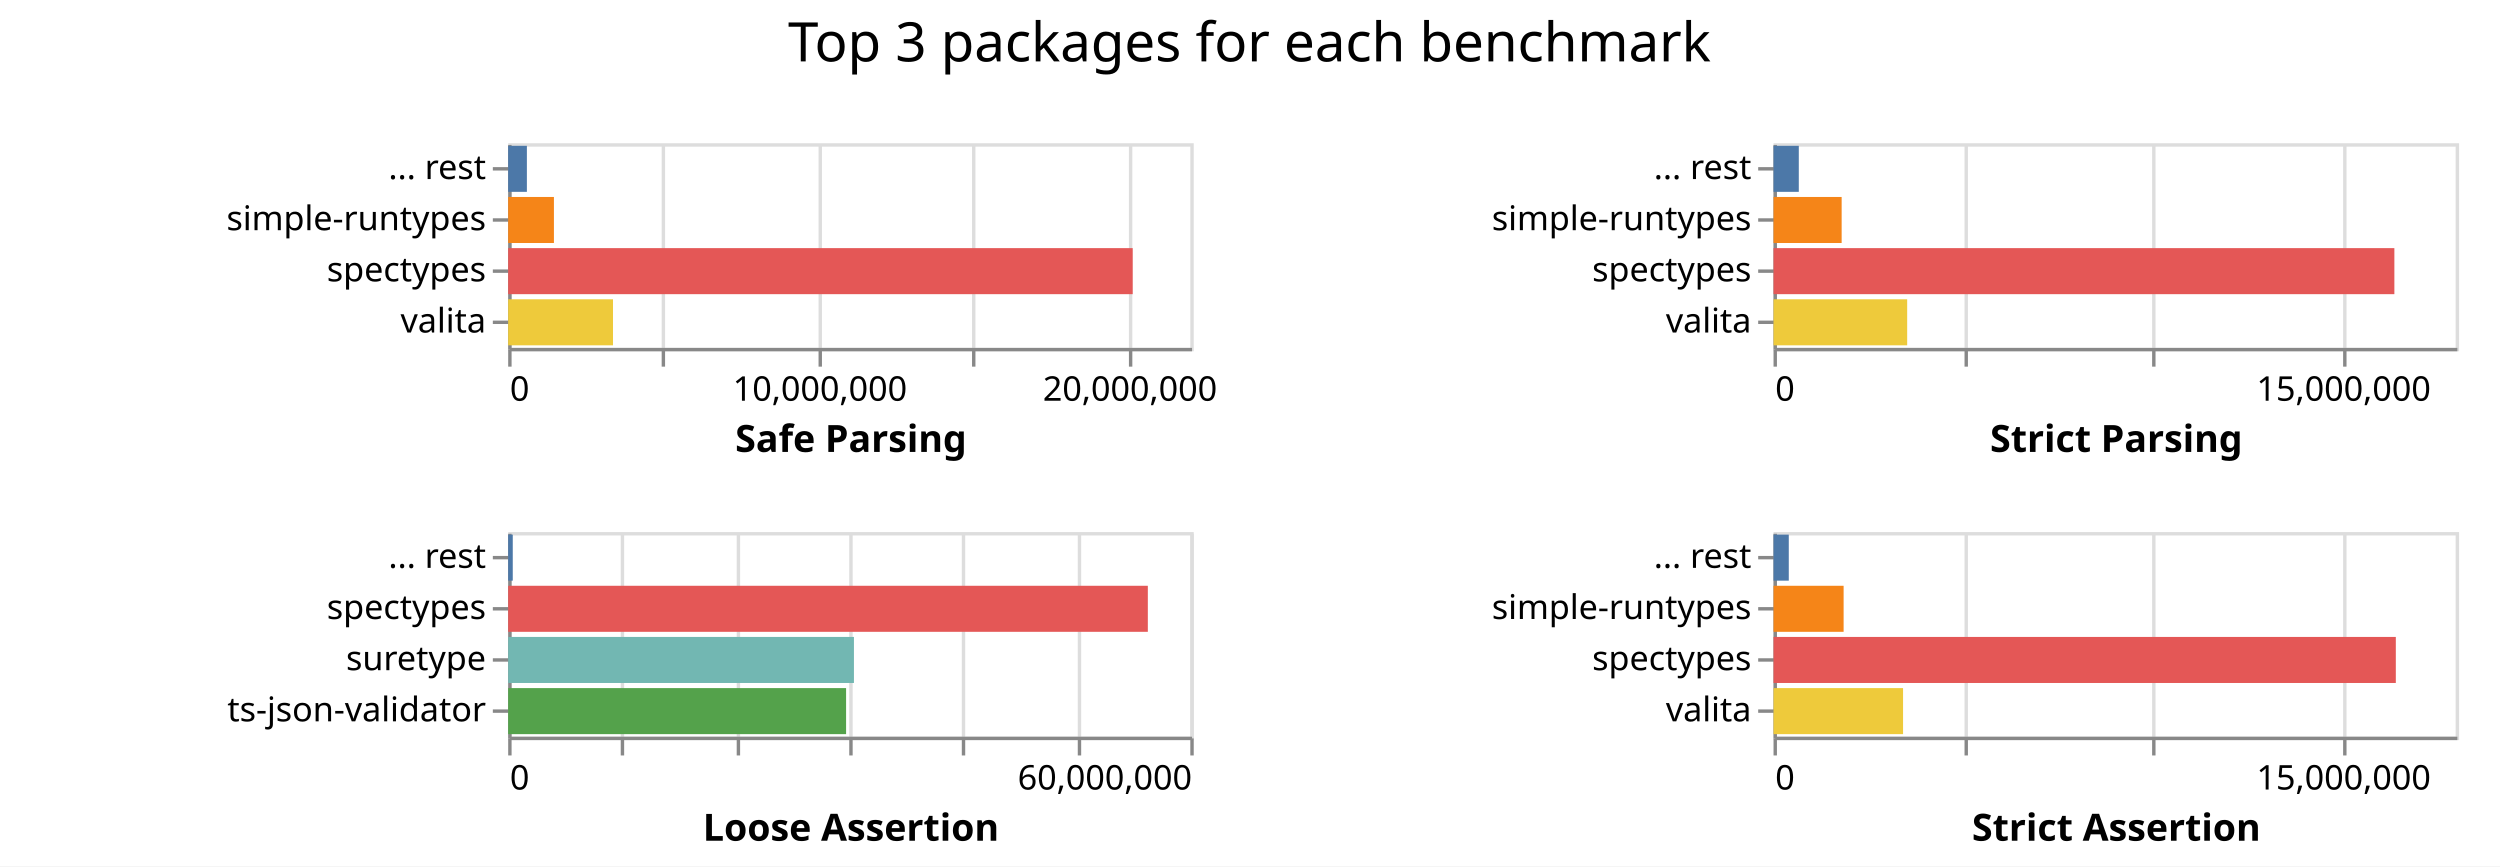
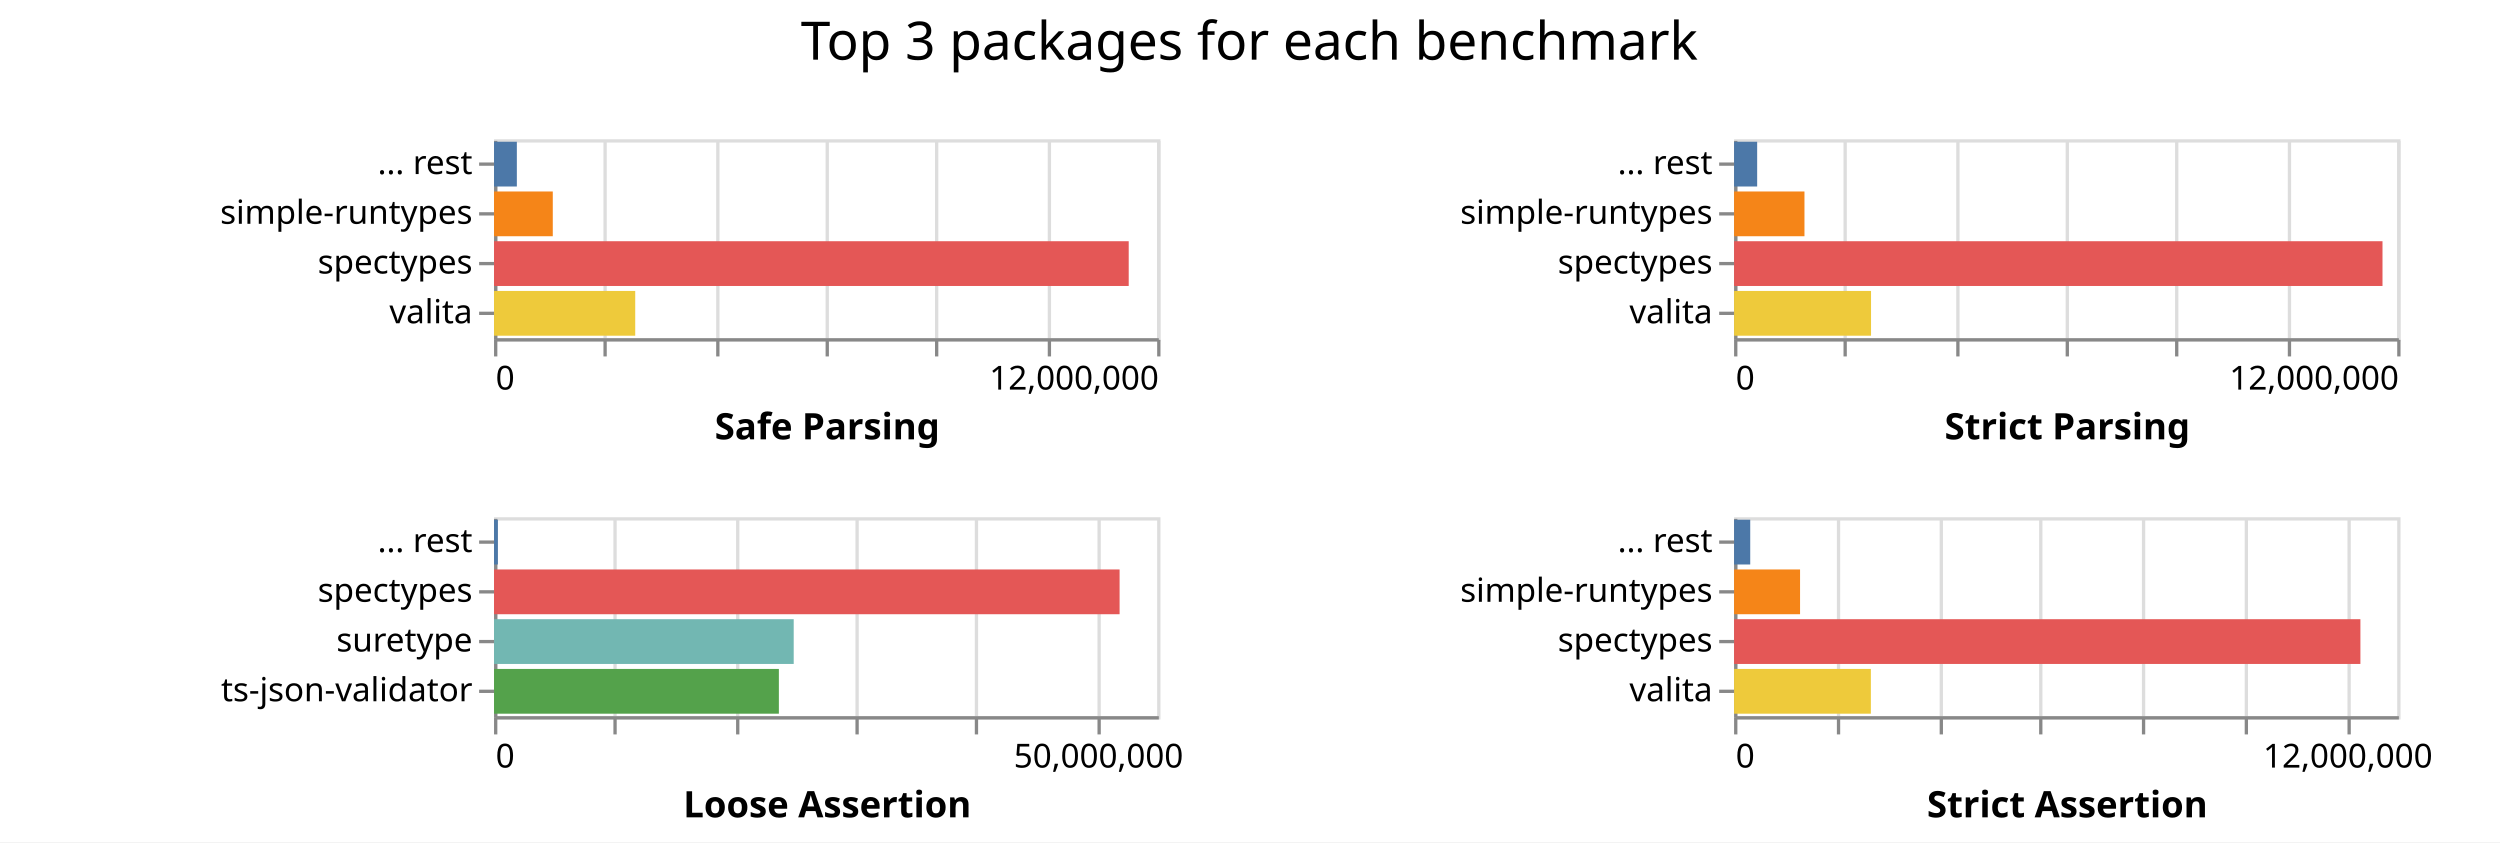
- <svg xmlns="http://www.w3.org/2000/svg" class="marks" width="733" height="254">
-   <path fill="#fff" d="M0 0h733v254H0z" />
+ <svg xmlns="http://www.w3.org/2000/svg" class="marks" width="754" height="254">
+   <path fill="#fff" d="M0 0h754v254H0z" />
  <g class="mark-group role-frame root" aria-roledescription="group mark container" fill="none" stroke-miterlimit="10">
    <path class="background" aria-hidden="true" d="M149 42Z" />
    <g class="mark-group role-scope child__Safe_Parsing_group" aria-roledescription="group mark container">
      <path class="background" aria-hidden="true" d="M149.5 42.5h200v60h-200Z" stroke="#ddd" />
-       <g class="mark-group role-axis" aria-roledescription="axis" aria-label="X-axis for a linear scale with values from 0 to 22,000,000">
+       <g class="mark-group role-axis" aria-roledescription="axis" aria-label="X-axis for a linear scale with values from 0 to 12,000,000">
        <path class="background" aria-hidden="true" d="M149.5 102.5Z" pointer-events="none" />
        <g class="mark-rule role-axis-grid" pointer-events="none" stroke="#ddd">
-           <path d="M149.5 102.5v-60M194.5 102.5v-60M240.5 102.5v-60M285.5 102.5v-60M331.5 102.5v-60" />
+           <path d="M149.5 102.5v-60M182.5 102.5v-60M216.5 102.5v-60M249.5 102.5v-60M282.5 102.5v-60M316.5 102.5v-60M349.5 102.5v-60" />
        </g>
      </g>
-       <g pointer-events="none" class="mark-group role-axis" aria-roledescription="axis" aria-label="X-axis titled 'Safe Parsing' for a linear scale with values from 0 to 22,000,000">
+       <g pointer-events="none" class="mark-group role-axis" aria-roledescription="axis" aria-label="X-axis titled 'Safe Parsing' for a linear scale with values from 0 to 12,000,000">
        <path class="background" aria-hidden="true" d="M149.5 102.5Z" />
        <g class="mark-rule role-axis-tick" stroke="#888">
-           <path d="M149.5 102.5v5M194.5 102.5v5M240.5 102.5v5M285.5 102.5v5M331.5 102.5v5" />
+           <path d="M149.5 102.5v5M182.5 102.5v5M216.5 102.5v5M249.5 102.5v5M282.5 102.5v5M316.5 102.5v5M349.5 102.5v5" />
        </g>
        <g class="mark-text role-axis-label" font-family="sans-serif" font-size="10" fill="#000">
          <text transform="translate(149.5 117.5)">0</text>
-           <text text-anchor="middle" transform="translate(240.41 117.5)">10,000,000</text>
-           <text text-anchor="middle" transform="translate(331.318 117.5)">20,000,000</text>
+           <text text-anchor="end" transform="translate(349.5 117.5)">12,000,000</text>
        </g>
        <path stroke="#888" d="M149.5 102.5h200" class="mark-rule role-axis-domain" />
        <text text-anchor="middle" transform="translate(249.5 132.5)" font-family="sans-serif" font-size="11" font-weight="bold" fill="#000" class="mark-text role-axis-title">Safe Parsing</text>
      </g>
      <g pointer-events="none" class="mark-group role-axis" aria-roledescription="axis" aria-label="Y-axis for a discrete scale with 4 values: ... rest, simple-runtypes, spectypes, valita">
        <path class="background" aria-hidden="true" d="M149.5 42.5Z" />
        <g class="mark-rule role-axis-tick" stroke="#888">
          <path d="M149.5 49.5h-5M149.5 64.5h-5M149.5 79.5h-5M149.5 94.5h-5" />
        </g>
        <g class="mark-text role-axis-label" text-anchor="end" font-family="sans-serif" font-size="10" fill="#000">
          <text transform="translate(142.5 52.5)">... rest</text>
          <text transform="translate(142.5 67.5)">simple-runtypes</text>
          <text transform="translate(142.5 82.5)">spectypes</text>
          <text transform="translate(142.5 97.5)">valita</text>
        </g>
        <path stroke="#888" d="M149.5 42.5v60" class="mark-rule role-axis-domain" />
      </g>
      <g class="mark-rect role-mark child__Safe_Parsing_marks" aria-roledescription="rect mark container">
-         <path d="M149 72.75h183.11v13.5H149Z" fill="#e45756" />
-         <path d="M149 87.75h30.733v13.5H149Z" fill="#eeca3b" />
-         <path d="M149 57.75h13.41v13.5H149Z" fill="#f58518" />
-         <path d="M149 42.75h5.483v13.5H149Z" fill="#4c78a8" />
+         <path d="M149 72.75h191.42v13.5H149Z" fill="#e45756" />
+         <path d="M149 87.75h42.583v13.5H149Z" fill="#eeca3b" />
+         <path d="M149 57.75h17.719v13.5H149Z" fill="#f58518" />
+         <path d="M149 42.75h6.882v13.5H149Z" fill="#4c78a8" />
      </g>
    </g>
    <g class="mark-group role-scope child__Strict_Parsing_group" aria-roledescription="group mark container">
-       <path class="background" aria-hidden="true" d="M520.5 42.5h200v60h-200Z" stroke="#ddd" />
-       <g class="mark-group role-axis" aria-roledescription="axis" aria-label="X-axis for a linear scale with values from 0 to 18,000,000">
-         <path class="background" aria-hidden="true" d="M520.5 102.5Z" pointer-events="none" />
+       <path class="background" aria-hidden="true" d="M523.5 42.5h200v60h-200Z" stroke="#ddd" />
+       <g class="mark-group role-axis" aria-roledescription="axis" aria-label="X-axis for a linear scale with values from 0 to 12,000,000">
+         <path class="background" aria-hidden="true" d="M523.5 102.5Z" pointer-events="none" />
        <g class="mark-rule role-axis-grid" pointer-events="none" stroke="#ddd">
-           <path d="M520.5 102.5v-60M576.5 102.5v-60M631.5 102.5v-60M687.5 102.5v-60" />
+           <path d="M523.5 102.5v-60M556.5 102.5v-60M590.5 102.5v-60M623.5 102.5v-60M656.5 102.5v-60M690.5 102.5v-60M723.5 102.5v-60" />
        </g>
      </g>
-       <g pointer-events="none" class="mark-group role-axis" aria-roledescription="axis" aria-label="X-axis titled 'Strict Parsing' for a linear scale with values from 0 to 18,000,000">
-         <path class="background" aria-hidden="true" d="M520.5 102.5Z" />
+       <g pointer-events="none" class="mark-group role-axis" aria-roledescription="axis" aria-label="X-axis titled 'Strict Parsing' for a linear scale with values from 0 to 12,000,000">
+         <path class="background" aria-hidden="true" d="M523.5 102.5Z" />
        <g class="mark-rule role-axis-tick" stroke="#888">
-           <path d="M520.5 102.5v5M576.5 102.5v5M631.5 102.5v5M687.5 102.5v5" />
+           <path d="M523.5 102.5v5M556.5 102.5v5M590.5 102.5v5M623.5 102.5v5M656.5 102.5v5M690.5 102.5v5M723.5 102.5v5" />
        </g>
        <g class="mark-text role-axis-label" font-family="sans-serif" font-size="10" fill="#000">
-           <text transform="translate(520.5 117.5)">0</text>
-           <text text-anchor="middle" transform="translate(687.167 117.5)">15,000,000</text>
+           <text transform="translate(523.5 117.5)">0</text>
+           <text text-anchor="end" transform="translate(723.5 117.5)">12,000,000</text>
        </g>
-         <path stroke="#888" d="M520.5 102.5h200" class="mark-rule role-axis-domain" />
-         <text text-anchor="middle" transform="translate(620.5 132.5)" font-family="sans-serif" font-size="11" font-weight="bold" fill="#000" class="mark-text role-axis-title">Strict Parsing</text>
+         <path stroke="#888" d="M523.5 102.5h200" class="mark-rule role-axis-domain" />
+         <text text-anchor="middle" transform="translate(623.5 132.5)" font-family="sans-serif" font-size="11" font-weight="bold" fill="#000" class="mark-text role-axis-title">Strict Parsing</text>
      </g>
      <g pointer-events="none" class="mark-group role-axis" aria-roledescription="axis" aria-label="Y-axis for a discrete scale with 4 values: ... rest, simple-runtypes, spectypes, valita">
-         <path class="background" aria-hidden="true" d="M520.5 42.5Z" />
+         <path class="background" aria-hidden="true" d="M523.5 42.5Z" />
        <g class="mark-rule role-axis-tick" stroke="#888">
-           <path d="M520.5 49.5h-5M520.5 64.5h-5M520.5 79.5h-5M520.5 94.5h-5" />
+           <path d="M523.5 49.5h-5M523.5 64.5h-5M523.5 79.5h-5M523.5 94.5h-5" />
        </g>
        <g class="mark-text role-axis-label" text-anchor="end" font-family="sans-serif" font-size="10" fill="#000">
-           <text transform="translate(513.5 52.5)">... rest</text>
-           <text transform="translate(513.5 67.5)">simple-runtypes</text>
-           <text transform="translate(513.5 82.5)">spectypes</text>
-           <text transform="translate(513.5 97.5)">valita</text>
+           <text transform="translate(516.5 52.5)">... rest</text>
+           <text transform="translate(516.5 67.5)">simple-runtypes</text>
+           <text transform="translate(516.5 82.5)">spectypes</text>
+           <text transform="translate(516.5 97.5)">valita</text>
        </g>
-         <path stroke="#888" d="M520.5 42.5v60" class="mark-rule role-axis-domain" />
+         <path stroke="#888" d="M523.5 42.5v60" class="mark-rule role-axis-domain" />
      </g>
      <g class="mark-rect role-mark child__Strict_Parsing_marks" aria-roledescription="rect mark container">
-         <path d="M520 72.75h182.03v13.5H520Z" fill="#e45756" />
-         <path d="M520 87.75h39.184v13.5H520Z" fill="#eeca3b" />
-         <path d="M520 57.75h19.971v13.5H520Z" fill="#f58518" />
-         <path d="M520 42.75h7.407v13.5H520Z" fill="#4c78a8" />
+         <path d="M523 72.75h195.562v13.5H523Z" fill="#e45756" />
+         <path d="M523 87.75h41.304v13.5H523Z" fill="#eeca3b" />
+         <path d="M523 57.75h21.227v13.5H523Z" fill="#f58518" />
+         <path d="M523 42.75h6.959v13.5H523Z" fill="#4c78a8" />
      </g>
    </g>
    <g class="mark-group role-scope child__Loose_Assertion_group" aria-roledescription="group mark container">
      <path class="background" aria-hidden="true" d="M149.5 156.5h200v60h-200Z" stroke="#ddd" />
-       <g class="mark-group role-axis" aria-roledescription="axis" aria-label="X-axis for a linear scale with values from 0 to 60,000,000">
+       <g class="mark-group role-axis" aria-roledescription="axis" aria-label="X-axis for a linear scale with values from 0 to 55,000,000">
        <path class="background" aria-hidden="true" d="M149.5 216.5Z" pointer-events="none" />
        <g class="mark-rule role-axis-grid" pointer-events="none" stroke="#ddd">
-           <path d="M149.5 216.5v-60M182.5 216.5v-60M216.5 216.5v-60M249.5 216.5v-60M282.5 216.5v-60M316.5 216.5v-60M349.5 216.5v-60" />
+           <path d="M149.5 216.5v-60M185.5 216.5v-60M222.5 216.5v-60M258.5 216.5v-60M294.5 216.5v-60M331.5 216.5v-60" />
        </g>
      </g>
-       <g pointer-events="none" class="mark-group role-axis" aria-roledescription="axis" aria-label="X-axis titled 'Loose Assertion' for a linear scale with values from 0 to 60,000,000">
+       <g pointer-events="none" class="mark-group role-axis" aria-roledescription="axis" aria-label="X-axis titled 'Loose Assertion' for a linear scale with values from 0 to 55,000,000">
        <path class="background" aria-hidden="true" d="M149.5 216.5Z" />
        <g class="mark-rule role-axis-tick" stroke="#888">
-           <path d="M149.5 216.5v5M182.5 216.5v5M216.5 216.5v5M249.5 216.5v5M282.5 216.5v5M316.5 216.5v5M349.5 216.5v5" />
+           <path d="M149.5 216.5v5M185.5 216.5v5M222.5 216.5v5M258.5 216.5v5M294.5 216.5v5M331.5 216.5v5" />
        </g>
        <g class="mark-text role-axis-label" font-family="sans-serif" font-size="10" fill="#000">
          <text transform="translate(149.5 231.5)">0</text>
-           <text text-anchor="end" transform="translate(349.5 231.5)">60,000,000</text>
+           <text text-anchor="middle" transform="translate(331.318 231.5)">50,000,000</text>
        </g>
        <path stroke="#888" d="M149.5 216.5h200" class="mark-rule role-axis-domain" />
        <text text-anchor="middle" transform="translate(249.5 246.5)" font-family="sans-serif" font-size="11" font-weight="bold" fill="#000" class="mark-text role-axis-title">Loose Assertion</text>
      </g>
      <g pointer-events="none" class="mark-group role-axis" aria-roledescription="axis" aria-label="Y-axis for a discrete scale with 4 values: ... rest, spectypes, suretype, ts-json-validator">
        <path class="background" aria-hidden="true" d="M149.5 156.5Z" />
        <g class="mark-rule role-axis-tick" stroke="#888">
          <path d="M149.5 163.5h-5M149.5 178.5h-5M149.5 193.5h-5M149.5 208.5h-5" />
        </g>
        <g class="mark-text role-axis-label" text-anchor="end" font-family="sans-serif" font-size="10" fill="#000">
          <text transform="translate(142.5 166.5)">... rest</text>
          <text transform="translate(142.5 181.5)">spectypes</text>
          <text transform="translate(142.5 196.5)">suretype</text>
          <text transform="translate(142.5 211.5)">ts-json-validator</text>
        </g>
        <path stroke="#888" d="M149.5 156.5v60" class="mark-rule role-axis-domain" />
      </g>
      <g class="mark-rect role-mark child__Loose_Assertion_marks" aria-roledescription="rect mark container">
-         <path d="M149 171.75h187.544v13.5H149Z" fill="#e45756" />
-         <path d="M149 186.75h101.376v13.5H149Z" fill="#72b7b2" />
-         <path d="M149 201.75h99.073v13.5H149Z" fill="#54a24b" />
-         <path d="M149 156.75h1.342v13.5H149Z" fill="#4c78a8" />
+         <path d="M149 171.75h188.67v13.5H149Z" fill="#e45756" />
+         <path d="M149 186.75h90.382v13.5H149Z" fill="#72b7b2" />
+         <path d="M149 201.75h85.907v13.5H149Z" fill="#54a24b" />
+         <path d="M149 156.75h1.158v13.5H149Z" fill="#4c78a8" />
      </g>
    </g>
    <g class="mark-group role-scope child__Strict_Assertion_group" aria-roledescription="group mark container">
-       <path class="background" aria-hidden="true" d="M520.5 156.5h200v60h-200Z" stroke="#ddd" />
-       <g class="mark-group role-axis" aria-roledescription="axis" aria-label="X-axis for a linear scale with values from 0 to 18,000,000">
-         <path class="background" aria-hidden="true" d="M520.5 216.5Z" pointer-events="none" />
+       <path class="background" aria-hidden="true" d="M523.5 156.5h200v60h-200Z" stroke="#ddd" />
+       <g class="mark-group role-axis" aria-roledescription="axis" aria-label="X-axis for a linear scale with values from 0 to 13,000,000">
+         <path class="background" aria-hidden="true" d="M523.5 216.5Z" pointer-events="none" />
        <g class="mark-rule role-axis-grid" pointer-events="none" stroke="#ddd">
-           <path d="M520.5 216.5v-60M576.5 216.5v-60M631.5 216.5v-60M687.5 216.5v-60" />
+           <path d="M523.5 216.5v-60M554.5 216.5v-60M585.5 216.5v-60M615.5 216.5v-60M646.5 216.5v-60M677.5 216.5v-60M708.5 216.5v-60" />
        </g>
      </g>
-       <g pointer-events="none" class="mark-group role-axis" aria-roledescription="axis" aria-label="X-axis titled 'Strict Assertion' for a linear scale with values from 0 to 18,000,000">
-         <path class="background" aria-hidden="true" d="M520.5 216.5Z" />
+       <g pointer-events="none" class="mark-group role-axis" aria-roledescription="axis" aria-label="X-axis titled 'Strict Assertion' for a linear scale with values from 0 to 13,000,000">
+         <path class="background" aria-hidden="true" d="M523.5 216.5Z" />
        <g class="mark-rule role-axis-tick" stroke="#888">
-           <path d="M520.5 216.5v5M576.5 216.5v5M631.5 216.5v5M687.5 216.5v5" />
+           <path d="M523.5 216.5v5M554.5 216.5v5M585.5 216.5v5M615.5 216.5v5M646.5 216.5v5M677.5 216.5v5M708.5 216.5v5" />
        </g>
        <g class="mark-text role-axis-label" font-family="sans-serif" font-size="10" fill="#000">
-           <text transform="translate(520.5 231.5)">0</text>
-           <text text-anchor="middle" transform="translate(687.167 231.5)">15,000,000</text>
+           <text transform="translate(523.5 231.5)">0</text>
+           <text text-anchor="middle" transform="translate(708.115 231.5)">12,000,000</text>
        </g>
-         <path stroke="#888" d="M520.5 216.5h200" class="mark-rule role-axis-domain" />
-         <text text-anchor="middle" transform="translate(620.5 246.5)" font-family="sans-serif" font-size="11" font-weight="bold" fill="#000" class="mark-text role-axis-title">Strict Assertion</text>
+         <path stroke="#888" d="M523.5 216.5h200" class="mark-rule role-axis-domain" />
+         <text text-anchor="middle" transform="translate(623.5 246.5)" font-family="sans-serif" font-size="11" font-weight="bold" fill="#000" class="mark-text role-axis-title">Strict Assertion</text>
      </g>
      <g pointer-events="none" class="mark-group role-axis" aria-roledescription="axis" aria-label="Y-axis for a discrete scale with 4 values: ... rest, simple-runtypes, spectypes, valita">
-         <path class="background" aria-hidden="true" d="M520.5 156.5Z" />
+         <path class="background" aria-hidden="true" d="M523.5 156.5Z" />
        <g class="mark-rule role-axis-tick" stroke="#888">
-           <path d="M520.5 163.5h-5M520.5 178.5h-5M520.5 193.5h-5M520.5 208.5h-5" />
+           <path d="M523.5 163.5h-5M523.5 178.5h-5M523.5 193.5h-5M523.5 208.5h-5" />
        </g>
        <g class="mark-text role-axis-label" text-anchor="end" font-family="sans-serif" font-size="10" fill="#000">
-           <text transform="translate(513.5 166.5)">... rest</text>
-           <text transform="translate(513.5 181.5)">simple-runtypes</text>
-           <text transform="translate(513.5 196.5)">spectypes</text>
-           <text transform="translate(513.5 211.5)">valita</text>
+           <text transform="translate(516.5 166.5)">... rest</text>
+           <text transform="translate(516.5 181.5)">simple-runtypes</text>
+           <text transform="translate(516.5 196.5)">spectypes</text>
+           <text transform="translate(516.5 211.5)">valita</text>
        </g>
-         <path stroke="#888" d="M520.5 156.5v60" class="mark-rule role-axis-domain" />
+         <path stroke="#888" d="M523.5 156.5v60" class="mark-rule role-axis-domain" />
      </g>
      <g class="mark-rect role-mark child__Strict_Assertion_marks" aria-roledescription="rect mark container">
-         <path d="M520 186.75h182.455v13.5H520Z" fill="#e45756" />
-         <path d="M520 201.75h37.977v13.5H520Z" fill="#eeca3b" />
-         <path d="M520 171.75h20.547v13.5H520Z" fill="#f58518" />
-         <path d="M520 156.75h4.471v13.5H520Z" fill="#4c78a8" />
+         <path d="M523 186.75h188.898v13.5H523Z" fill="#e45756" />
+         <path d="M523 201.75h41.253v13.5H523Z" fill="#eeca3b" />
+         <path d="M523 171.75h19.897v13.5H523Z" fill="#f58518" />
+         <path d="M523 156.75h4.87v13.5H523Z" fill="#4c78a8" />
      </g>
    </g>
    <g class="mark-group role-title">
-       <path class="background" aria-hidden="true" d="M366.333 5Z" pointer-events="none" />
-       <text text-anchor="middle" transform="translate(366.333 18)" font-family="sans-serif" font-size="16" fill="#000" class="mark-text role-title-text" aria-roledescription="title" aria-label="Title text 'Top 3 packages for each benchmark'" pointer-events="none">Top 3 packages for each benchmark</text>
+       <path class="background" aria-hidden="true" d="M376.808 5Z" pointer-events="none" />
+       <text text-anchor="middle" transform="translate(376.808 18)" font-family="sans-serif" font-size="16" fill="#000" class="mark-text role-title-text" aria-roledescription="title" aria-label="Title text 'Top 3 packages for each benchmark'" pointer-events="none">Top 3 packages for each benchmark</text>
    </g>
  </g>
</svg>
